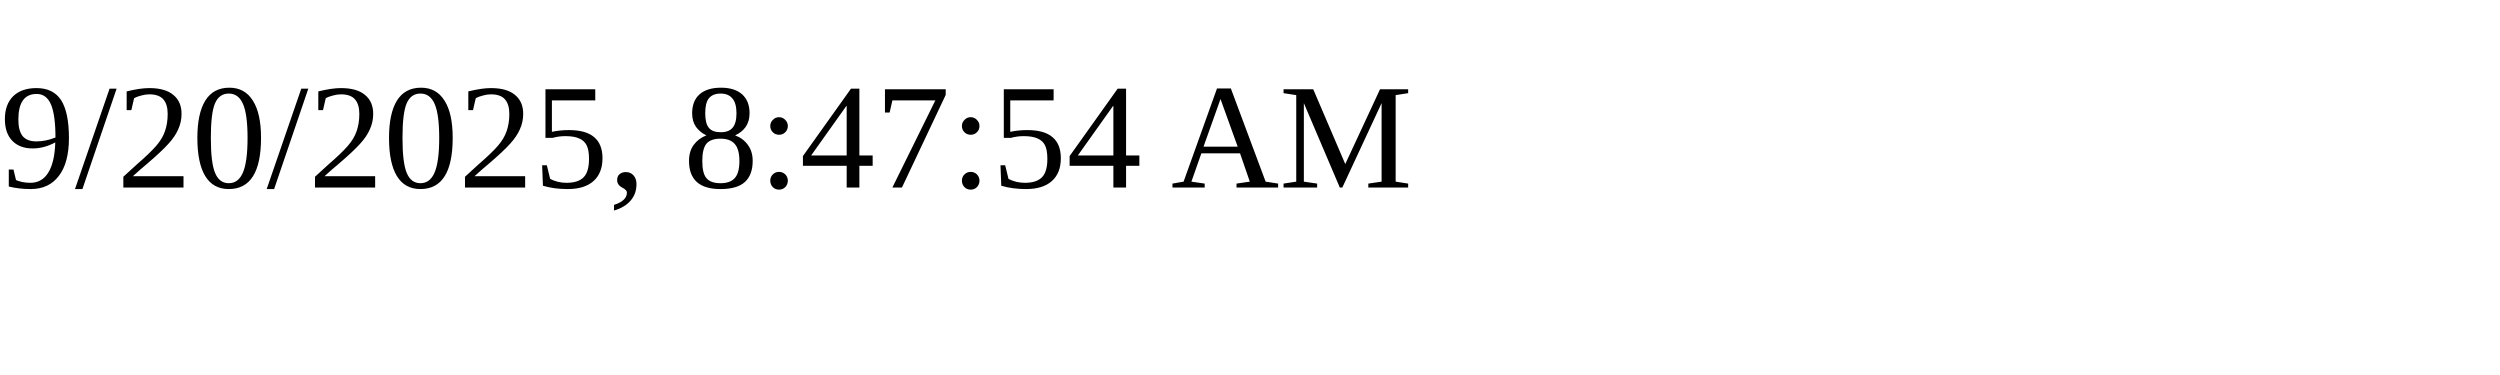
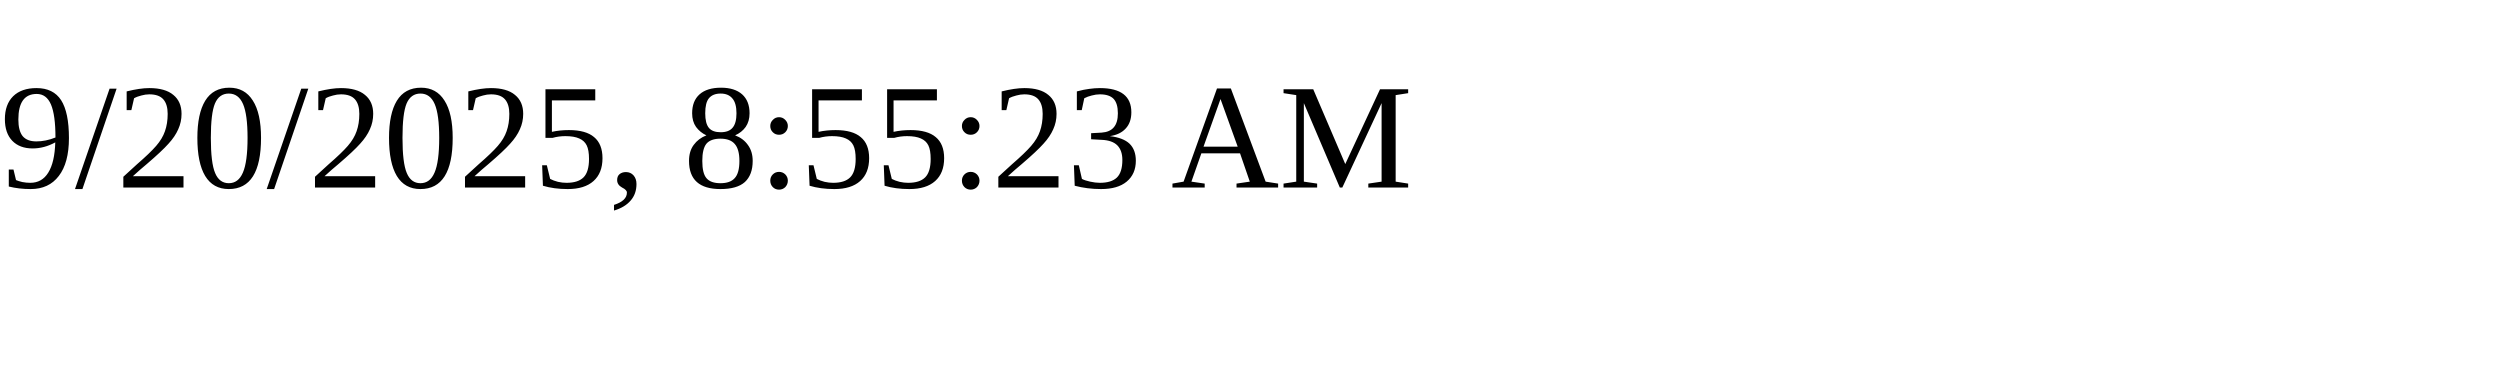
<svg xmlns="http://www.w3.org/2000/svg" height="30" width="200">
-   <text x="0" y="15">9/20/2025, 8:47:54 AM</text>
+   <text x="0" y="15">9/20/2025, 8:55:23 AM</text>
</svg>
